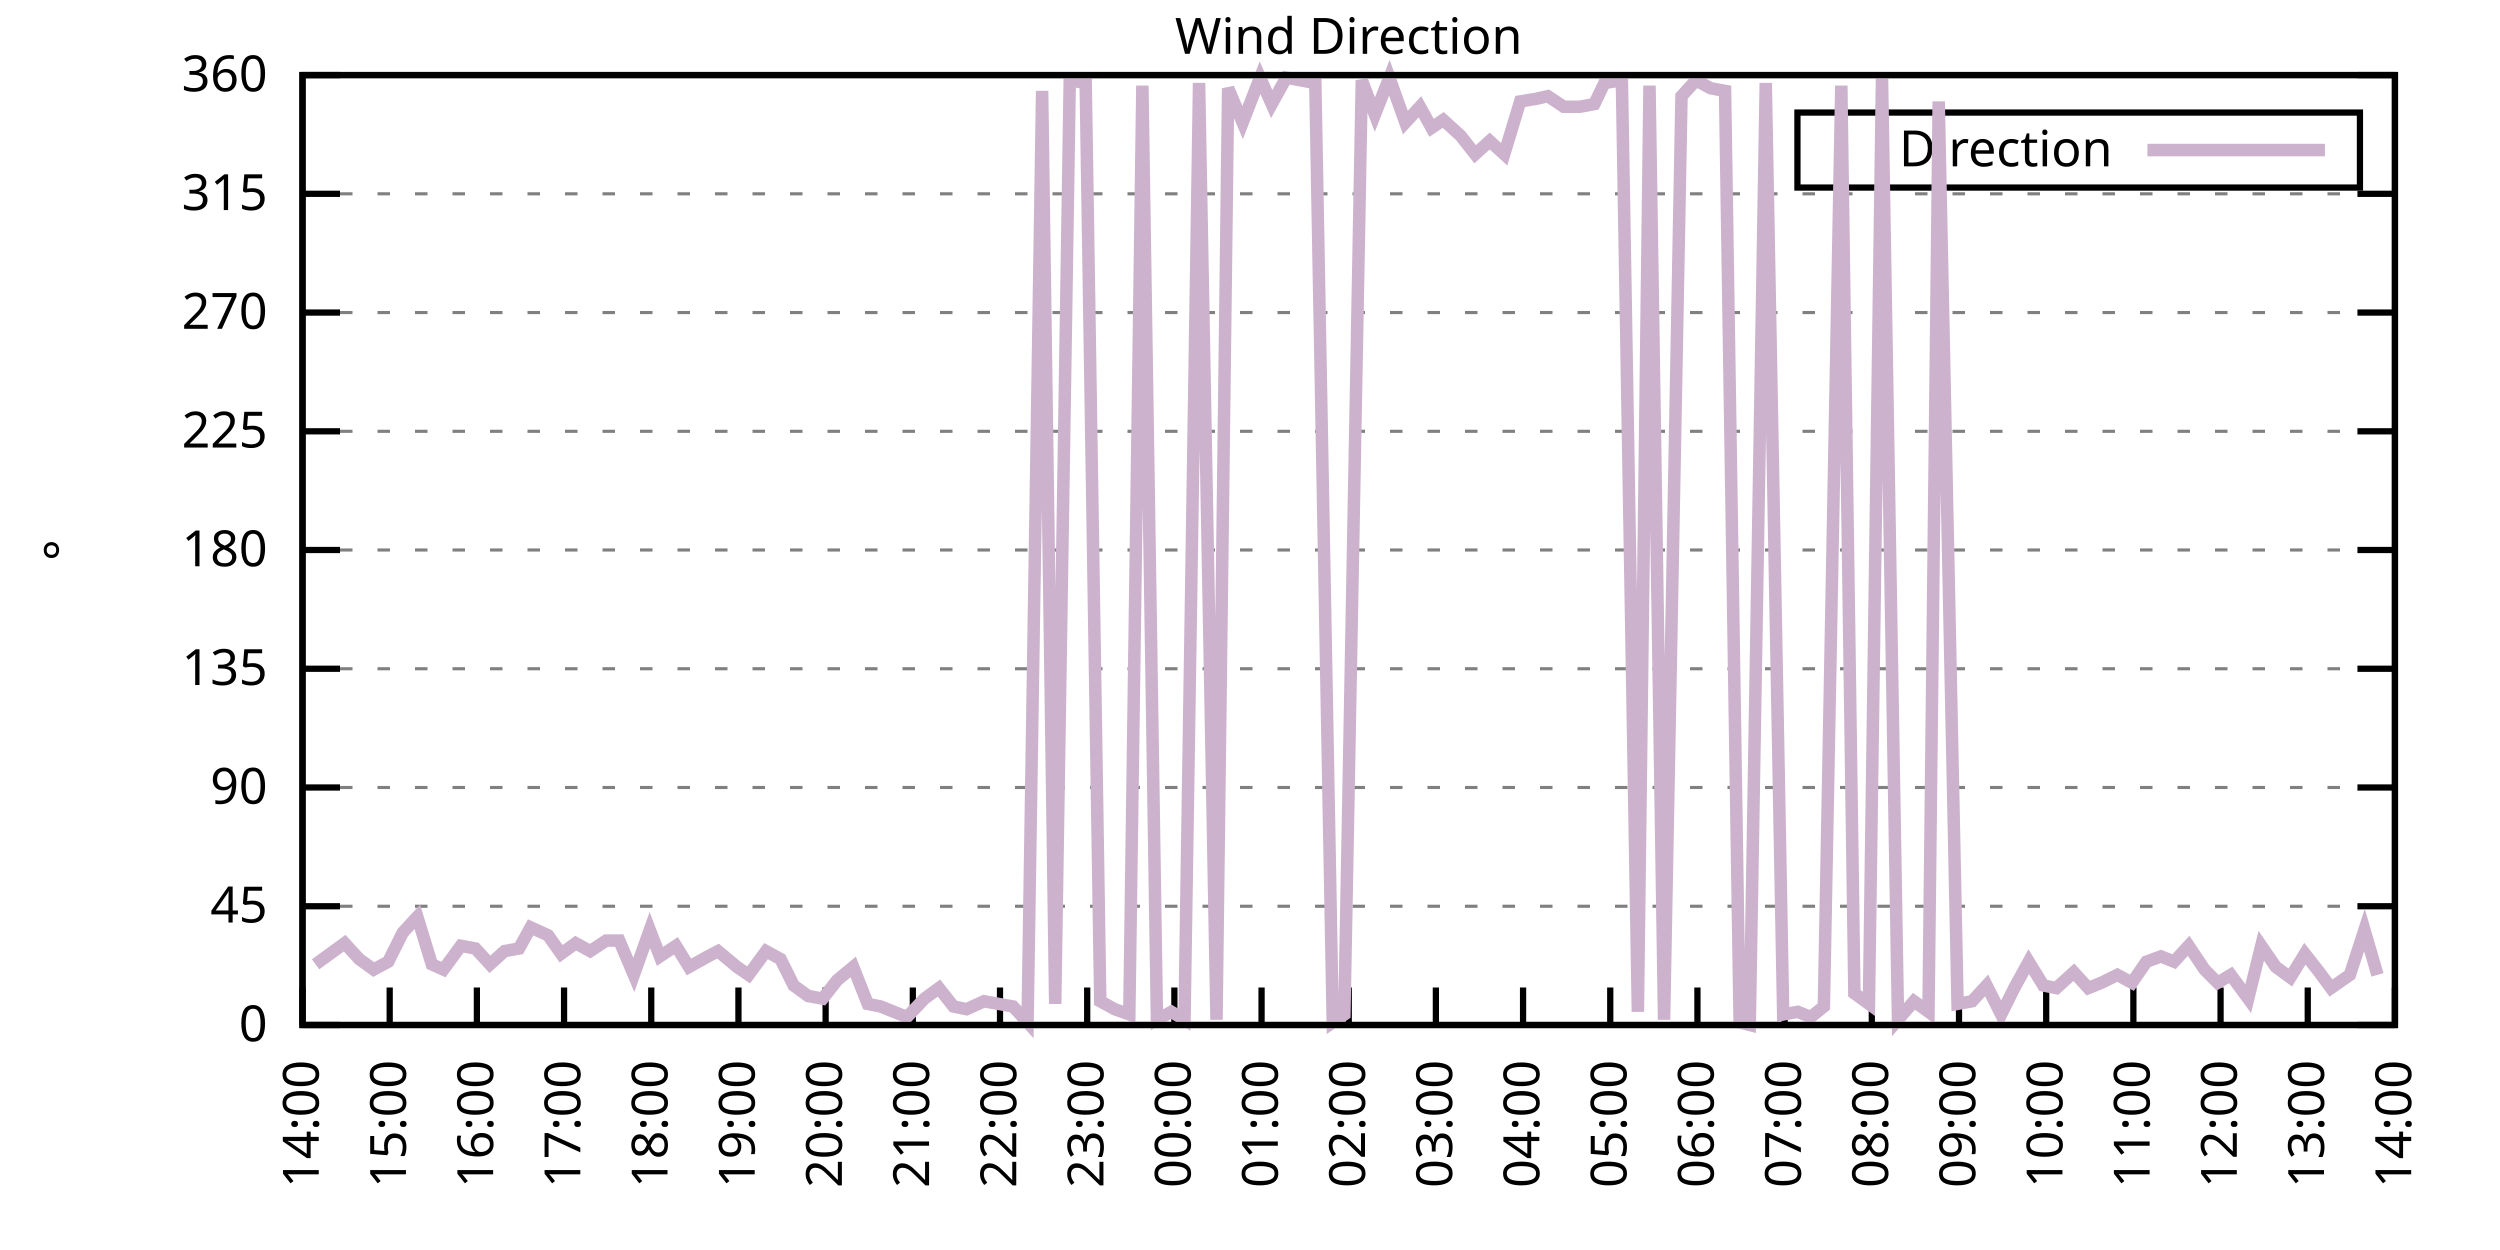
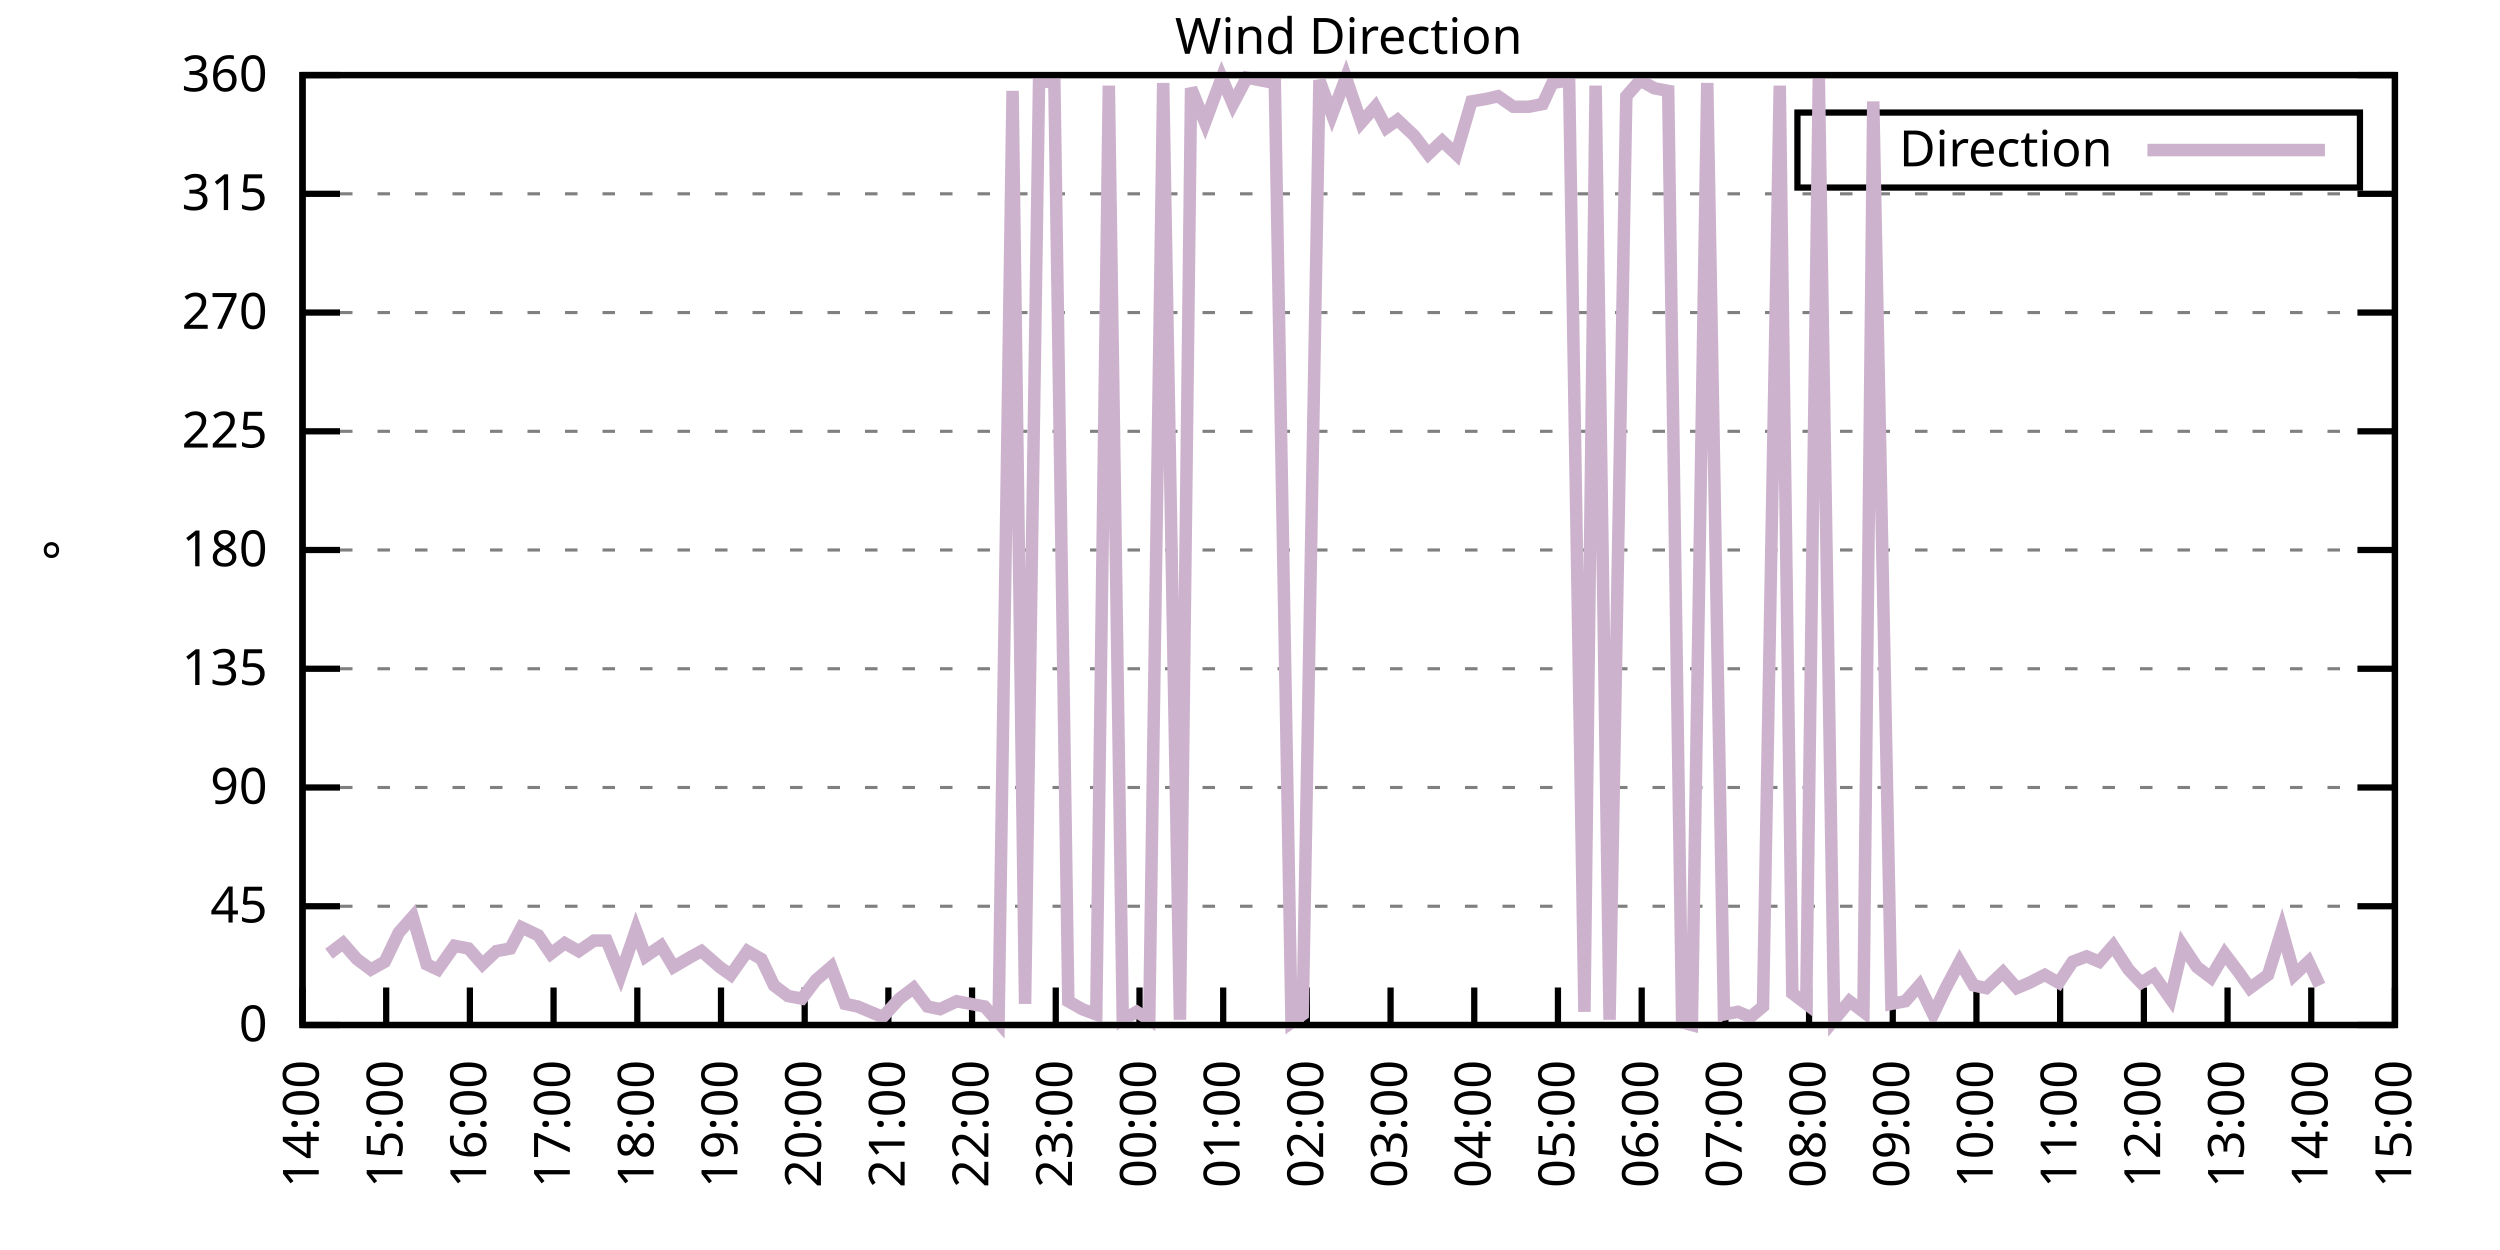
<svg xmlns="http://www.w3.org/2000/svg" xmlns:xlink="http://www.w3.org/1999/xlink" width="400" height="200" viewBox="0 0 400 200">
  <g id="gnuplot_canvas">
    <rect x="0" y="0" width="400" height="200" fill="none" />
    <defs>
      <circle id="gpDot" r="0.5" stroke-width="0.5" stroke="currentColor" />
      <path id="gpPt0" stroke-width="0.333" stroke="currentColor" d="M-1,0 h2 M0,-1 v2" />
      <path id="gpPt1" stroke-width="0.333" stroke="currentColor" d="M-1,-1 L1,1 M1,-1 L-1,1" />
      <path id="gpPt2" stroke-width="0.333" stroke="currentColor" d="M-1,0 L1,0 M0,-1 L0,1 M-1,-1 L1,1 M-1,1 L1,-1" />
      <rect id="gpPt3" stroke-width="0.333" stroke="currentColor" x="-1" y="-1" width="2" height="2" />
      <rect id="gpPt4" stroke-width="0.333" stroke="currentColor" fill="currentColor" x="-1" y="-1" width="2" height="2" />
      <circle id="gpPt5" stroke-width="0.333" stroke="currentColor" cx="0" cy="0" r="1" />
      <use xlink:href="#gpPt5" id="gpPt6" fill="currentColor" stroke="none" />
      <path id="gpPt7" stroke-width="0.333" stroke="currentColor" d="M0,-1.33 L-1.33,0.67 L1.33,0.67 z" />
      <use xlink:href="#gpPt7" id="gpPt8" fill="currentColor" stroke="none" />
      <use xlink:href="#gpPt7" id="gpPt9" stroke="currentColor" transform="rotate(180)" />
      <use xlink:href="#gpPt9" id="gpPt10" fill="currentColor" stroke="none" />
      <use xlink:href="#gpPt3" id="gpPt11" stroke="currentColor" transform="rotate(45)" />
      <use xlink:href="#gpPt11" id="gpPt12" fill="currentColor" stroke="none" />
      <path id="gpPt13" stroke-width="0.333" stroke="currentColor" d="M0,1.330 L1.265,0.411 L0.782,-1.067 L-0.782,-1.076 L-1.265,0.411 z" />
      <use xlink:href="#gpPt13" id="gpPt14" fill="currentColor" stroke="none" />
      <filter id="textbox" filterUnits="objectBoundingBox" x="0" y="0" height="1" width="1">
        <feFlood flood-color="white" flood-opacity="1" result="bgnd" />
        <feComposite in="SourceGraphic" in2="bgnd" operator="atop" />
      </filter>
      <filter id="greybox" filterUnits="objectBoundingBox" x="0" y="0" height="1" width="1">
        <feFlood flood-color="lightgrey" flood-opacity="1" result="grey" />
        <feComposite in="SourceGraphic" in2="grey" operator="atop" />
      </filter>
    </defs>
    <g fill="none" color="white" stroke="currentColor" stroke-width="1.00" stroke-linecap="butt" stroke-linejoin="miter">
</g>
    <g fill="none" color="black" stroke="currentColor" stroke-width="1.00" stroke-linecap="butt" stroke-linejoin="miter">
      <g stroke="none" shape-rendering="crispEdges">
        <polygon fill="rgb(255, 255, 255)" points="48.40,164.00 383.18,164.00 383.18,12.02 48.40,12.02 " />
      </g>
    </g>
    <g fill="none" color="black" stroke="currentColor" stroke-width="1.00" stroke-linecap="butt" stroke-linejoin="miter">
</g>
    <g fill="none" color="black" stroke="black" stroke-width="0.50" stroke-linecap="butt" stroke-linejoin="miter">
</g>
    <g fill="none" color="gray" stroke="currentColor" stroke-width="0.50" stroke-linecap="butt" stroke-linejoin="miter">
      <path stroke="gray" stroke-dasharray="2,4" class="gridline" d="M48.40,164.00 L383.19,164.00  " />
    </g>
    <g fill="none" color="gray" stroke="gray" stroke-width="1.00" stroke-linecap="butt" stroke-linejoin="miter">
</g>
    <g fill="none" color="black" stroke="currentColor" stroke-width="1.00" stroke-linecap="butt" stroke-linejoin="miter">
      <path stroke="black" d="M48.40,164.00 L54.40,164.00 M383.19,164.00 L377.19,164.00  " />
      <g transform="translate(42.80,166.60)" stroke="none" fill="black" font-family="Sans" font-size="8.00" text-anchor="end">
        <text>
          <tspan font-family="Sans"> 0</tspan>
        </text>
      </g>
    </g>
    <g fill="none" color="black" stroke="currentColor" stroke-width="1.00" stroke-linecap="butt" stroke-linejoin="miter">
</g>
    <g fill="none" color="black" stroke="black" stroke-width="0.50" stroke-linecap="butt" stroke-linejoin="miter">
</g>
    <g fill="none" color="gray" stroke="currentColor" stroke-width="0.50" stroke-linecap="butt" stroke-linejoin="miter">
      <path stroke="gray" stroke-dasharray="2,4" class="gridline" d="M48.40,145.00 L383.19,145.00  " />
    </g>
    <g fill="none" color="gray" stroke="gray" stroke-width="1.00" stroke-linecap="butt" stroke-linejoin="miter">
</g>
    <g fill="none" color="black" stroke="currentColor" stroke-width="1.00" stroke-linecap="butt" stroke-linejoin="miter">
      <path stroke="black" d="M48.40,145.00 L54.40,145.00 M383.19,145.00 L377.19,145.00  " />
      <g transform="translate(42.80,147.60)" stroke="none" fill="black" font-family="Sans" font-size="8.00" text-anchor="end">
        <text>
          <tspan font-family="Sans"> 45</tspan>
        </text>
      </g>
    </g>
    <g fill="none" color="black" stroke="currentColor" stroke-width="1.00" stroke-linecap="butt" stroke-linejoin="miter">
</g>
    <g fill="none" color="black" stroke="black" stroke-width="0.50" stroke-linecap="butt" stroke-linejoin="miter">
</g>
    <g fill="none" color="gray" stroke="currentColor" stroke-width="0.50" stroke-linecap="butt" stroke-linejoin="miter">
      <path stroke="gray" stroke-dasharray="2,4" class="gridline" d="M48.40,126.00 L383.19,126.00  " />
    </g>
    <g fill="none" color="gray" stroke="gray" stroke-width="1.00" stroke-linecap="butt" stroke-linejoin="miter">
</g>
    <g fill="none" color="black" stroke="currentColor" stroke-width="1.00" stroke-linecap="butt" stroke-linejoin="miter">
      <path stroke="black" d="M48.40,126.00 L54.40,126.00 M383.19,126.00 L377.19,126.00  " />
      <g transform="translate(42.80,128.60)" stroke="none" fill="black" font-family="Sans" font-size="8.00" text-anchor="end">
        <text>
          <tspan font-family="Sans"> 90</tspan>
        </text>
      </g>
    </g>
    <g fill="none" color="black" stroke="currentColor" stroke-width="1.00" stroke-linecap="butt" stroke-linejoin="miter">
</g>
    <g fill="none" color="black" stroke="black" stroke-width="0.50" stroke-linecap="butt" stroke-linejoin="miter">
</g>
    <g fill="none" color="gray" stroke="currentColor" stroke-width="0.50" stroke-linecap="butt" stroke-linejoin="miter">
      <path stroke="gray" stroke-dasharray="2,4" class="gridline" d="M48.40,107.00 L383.19,107.00  " />
    </g>
    <g fill="none" color="gray" stroke="gray" stroke-width="1.00" stroke-linecap="butt" stroke-linejoin="miter">
</g>
    <g fill="none" color="black" stroke="currentColor" stroke-width="1.00" stroke-linecap="butt" stroke-linejoin="miter">
      <path stroke="black" d="M48.40,107.00 L54.40,107.00 M383.19,107.00 L377.19,107.00  " />
      <g transform="translate(42.80,109.60)" stroke="none" fill="black" font-family="Sans" font-size="8.00" text-anchor="end">
        <text>
          <tspan font-family="Sans"> 135</tspan>
        </text>
      </g>
    </g>
    <g fill="none" color="black" stroke="currentColor" stroke-width="1.00" stroke-linecap="butt" stroke-linejoin="miter">
</g>
    <g fill="none" color="black" stroke="black" stroke-width="0.50" stroke-linecap="butt" stroke-linejoin="miter">
</g>
    <g fill="none" color="gray" stroke="currentColor" stroke-width="0.50" stroke-linecap="butt" stroke-linejoin="miter">
      <path stroke="gray" stroke-dasharray="2,4" class="gridline" d="M48.40,88.00 L383.19,88.00  " />
    </g>
    <g fill="none" color="gray" stroke="gray" stroke-width="1.00" stroke-linecap="butt" stroke-linejoin="miter">
</g>
    <g fill="none" color="black" stroke="currentColor" stroke-width="1.00" stroke-linecap="butt" stroke-linejoin="miter">
      <path stroke="black" d="M48.40,88.00 L54.40,88.00 M383.19,88.00 L377.19,88.00  " />
      <g transform="translate(42.80,90.60)" stroke="none" fill="black" font-family="Sans" font-size="8.00" text-anchor="end">
        <text>
          <tspan font-family="Sans"> 180</tspan>
        </text>
      </g>
    </g>
    <g fill="none" color="black" stroke="currentColor" stroke-width="1.00" stroke-linecap="butt" stroke-linejoin="miter">
</g>
    <g fill="none" color="black" stroke="black" stroke-width="0.50" stroke-linecap="butt" stroke-linejoin="miter">
</g>
    <g fill="none" color="gray" stroke="currentColor" stroke-width="0.50" stroke-linecap="butt" stroke-linejoin="miter">
      <path stroke="gray" stroke-dasharray="2,4" class="gridline" d="M48.40,69.01 L383.19,69.01  " />
    </g>
    <g fill="none" color="gray" stroke="gray" stroke-width="1.00" stroke-linecap="butt" stroke-linejoin="miter">
</g>
    <g fill="none" color="black" stroke="currentColor" stroke-width="1.00" stroke-linecap="butt" stroke-linejoin="miter">
      <path stroke="black" d="M48.40,69.01 L54.40,69.01 M383.19,69.01 L377.19,69.01  " />
      <g transform="translate(42.80,71.61)" stroke="none" fill="black" font-family="Sans" font-size="8.00" text-anchor="end">
        <text>
          <tspan font-family="Sans"> 225</tspan>
        </text>
      </g>
    </g>
    <g fill="none" color="black" stroke="currentColor" stroke-width="1.00" stroke-linecap="butt" stroke-linejoin="miter">
</g>
    <g fill="none" color="black" stroke="black" stroke-width="0.50" stroke-linecap="butt" stroke-linejoin="miter">
</g>
    <g fill="none" color="gray" stroke="currentColor" stroke-width="0.50" stroke-linecap="butt" stroke-linejoin="miter">
      <path stroke="gray" stroke-dasharray="2,4" class="gridline" d="M48.40,50.01 L383.19,50.01  " />
    </g>
    <g fill="none" color="gray" stroke="gray" stroke-width="1.00" stroke-linecap="butt" stroke-linejoin="miter">
</g>
    <g fill="none" color="black" stroke="currentColor" stroke-width="1.00" stroke-linecap="butt" stroke-linejoin="miter">
      <path stroke="black" d="M48.40,50.01 L54.40,50.01 M383.19,50.01 L377.19,50.01  " />
      <g transform="translate(42.80,52.61)" stroke="none" fill="black" font-family="Sans" font-size="8.00" text-anchor="end">
        <text>
          <tspan font-family="Sans"> 270</tspan>
        </text>
      </g>
    </g>
    <g fill="none" color="black" stroke="currentColor" stroke-width="1.00" stroke-linecap="butt" stroke-linejoin="miter">
</g>
    <g fill="none" color="black" stroke="black" stroke-width="0.50" stroke-linecap="butt" stroke-linejoin="miter">
</g>
    <g fill="none" color="gray" stroke="currentColor" stroke-width="0.50" stroke-linecap="butt" stroke-linejoin="miter">
      <path stroke="gray" stroke-dasharray="2,4" class="gridline" d="M48.40,31.01 L383.19,31.01  " />
    </g>
    <g fill="none" color="gray" stroke="gray" stroke-width="1.00" stroke-linecap="butt" stroke-linejoin="miter">
</g>
    <g fill="none" color="black" stroke="currentColor" stroke-width="1.00" stroke-linecap="butt" stroke-linejoin="miter">
      <path stroke="black" d="M48.40,31.01 L54.40,31.01 M383.19,31.01 L377.19,31.01  " />
      <g transform="translate(42.80,33.61)" stroke="none" fill="black" font-family="Sans" font-size="8.00" text-anchor="end">
        <text>
          <tspan font-family="Sans"> 315</tspan>
        </text>
      </g>
    </g>
    <g fill="none" color="black" stroke="currentColor" stroke-width="1.00" stroke-linecap="butt" stroke-linejoin="miter">
</g>
    <g fill="none" color="black" stroke="black" stroke-width="0.50" stroke-linecap="butt" stroke-linejoin="miter">
</g>
    <g fill="none" color="gray" stroke="currentColor" stroke-width="0.50" stroke-linecap="butt" stroke-linejoin="miter">
      <path stroke="gray" stroke-dasharray="2,4" class="gridline" d="M48.40,12.01 L383.19,12.01  " />
    </g>
    <g fill="none" color="gray" stroke="gray" stroke-width="1.00" stroke-linecap="butt" stroke-linejoin="miter">
</g>
    <g fill="none" color="black" stroke="currentColor" stroke-width="1.00" stroke-linecap="butt" stroke-linejoin="miter">
      <path stroke="black" d="M48.40,12.01 L54.40,12.01 M383.19,12.01 L377.19,12.01  " />
      <g transform="translate(42.80,14.61)" stroke="none" fill="black" font-family="Sans" font-size="8.00" text-anchor="end">
        <text>
          <tspan font-family="Sans"> 360</tspan>
        </text>
      </g>
    </g>
    <g fill="none" color="black" stroke="currentColor" stroke-width="1.00" stroke-linecap="butt" stroke-linejoin="miter">
      <path stroke="black" d="M48.40,164.00 L48.40,158.00  " />
      <g transform="translate(51.00,169.60) rotate(270.00)" stroke="none" fill="black" font-family="Sans" font-size="8.00" text-anchor="end">
        <text>
          <tspan font-family="Sans">14:00</tspan>
        </text>
      </g>
    </g>
    <g fill="none" color="black" stroke="currentColor" stroke-width="1.00" stroke-linecap="butt" stroke-linejoin="miter">
-       <path stroke="black" d="M62.35,164.00 L62.35,158.00  " />
-       <g transform="translate(64.95,169.60) rotate(270.00)" stroke="none" fill="black" font-family="Sans" font-size="8.00" text-anchor="end">
+       <path stroke="black" d="M61.79,164.00 L61.79,158.00  " />
+       <g transform="translate(64.39,169.60) rotate(270.00)" stroke="none" fill="black" font-family="Sans" font-size="8.00" text-anchor="end">
        <text>
          <tspan font-family="Sans">15:00</tspan>
        </text>
      </g>
    </g>
    <g fill="none" color="black" stroke="currentColor" stroke-width="1.00" stroke-linecap="butt" stroke-linejoin="miter">
-       <path stroke="black" d="M76.30,164.00 L76.30,158.00  " />
-       <g transform="translate(78.90,169.60) rotate(270.00)" stroke="none" fill="black" font-family="Sans" font-size="8.00" text-anchor="end">
+       <path stroke="black" d="M75.18,164.00 L75.18,158.00  " />
+       <g transform="translate(77.78,169.60) rotate(270.00)" stroke="none" fill="black" font-family="Sans" font-size="8.00" text-anchor="end">
        <text>
          <tspan font-family="Sans">16:00</tspan>
        </text>
      </g>
    </g>
    <g fill="none" color="black" stroke="currentColor" stroke-width="1.00" stroke-linecap="butt" stroke-linejoin="miter">
-       <path stroke="black" d="M90.25,164.00 L90.25,158.00  " />
-       <g transform="translate(92.85,169.60) rotate(270.00)" stroke="none" fill="black" font-family="Sans" font-size="8.00" text-anchor="end">
+       <path stroke="black" d="M88.57,164.00 L88.57,158.00  " />
+       <g transform="translate(91.17,169.60) rotate(270.00)" stroke="none" fill="black" font-family="Sans" font-size="8.00" text-anchor="end">
        <text>
          <tspan font-family="Sans">17:00</tspan>
        </text>
      </g>
    </g>
    <g fill="none" color="black" stroke="currentColor" stroke-width="1.00" stroke-linecap="butt" stroke-linejoin="miter">
-       <path stroke="black" d="M104.20,164.00 L104.20,158.00  " />
-       <g transform="translate(106.80,169.60) rotate(270.00)" stroke="none" fill="black" font-family="Sans" font-size="8.00" text-anchor="end">
+       <path stroke="black" d="M101.97,164.00 L101.97,158.00  " />
+       <g transform="translate(104.57,169.60) rotate(270.00)" stroke="none" fill="black" font-family="Sans" font-size="8.00" text-anchor="end">
        <text>
          <tspan font-family="Sans">18:00</tspan>
        </text>
      </g>
    </g>
    <g fill="none" color="black" stroke="currentColor" stroke-width="1.00" stroke-linecap="butt" stroke-linejoin="miter">
-       <path stroke="black" d="M118.15,164.00 L118.15,158.00  " />
-       <g transform="translate(120.75,169.60) rotate(270.00)" stroke="none" fill="black" font-family="Sans" font-size="8.00" text-anchor="end">
+       <path stroke="black" d="M115.36,164.00 L115.36,158.00  " />
+       <g transform="translate(117.96,169.60) rotate(270.00)" stroke="none" fill="black" font-family="Sans" font-size="8.00" text-anchor="end">
        <text>
          <tspan font-family="Sans">19:00</tspan>
        </text>
      </g>
    </g>
    <g fill="none" color="black" stroke="currentColor" stroke-width="1.00" stroke-linecap="butt" stroke-linejoin="miter">
-       <path stroke="black" d="M132.10,164.00 L132.10,158.00  " />
-       <g transform="translate(134.70,169.60) rotate(270.00)" stroke="none" fill="black" font-family="Sans" font-size="8.00" text-anchor="end">
+       <path stroke="black" d="M128.75,164.00 L128.75,158.00  " />
+       <g transform="translate(131.35,169.60) rotate(270.00)" stroke="none" fill="black" font-family="Sans" font-size="8.00" text-anchor="end">
        <text>
          <tspan font-family="Sans">20:00</tspan>
        </text>
      </g>
    </g>
    <g fill="none" color="black" stroke="currentColor" stroke-width="1.00" stroke-linecap="butt" stroke-linejoin="miter">
-       <path stroke="black" d="M146.05,164.00 L146.05,158.00  " />
-       <g transform="translate(148.65,169.60) rotate(270.00)" stroke="none" fill="black" font-family="Sans" font-size="8.00" text-anchor="end">
+       <path stroke="black" d="M142.14,164.00 L142.14,158.00  " />
+       <g transform="translate(144.74,169.60) rotate(270.00)" stroke="none" fill="black" font-family="Sans" font-size="8.00" text-anchor="end">
        <text>
          <tspan font-family="Sans">21:00</tspan>
        </text>
      </g>
    </g>
    <g fill="none" color="black" stroke="currentColor" stroke-width="1.00" stroke-linecap="butt" stroke-linejoin="miter">
-       <path stroke="black" d="M160.00,164.00 L160.00,158.00  " />
-       <g transform="translate(162.60,169.60) rotate(270.00)" stroke="none" fill="black" font-family="Sans" font-size="8.00" text-anchor="end">
+       <path stroke="black" d="M155.53,164.00 L155.53,158.00  " />
+       <g transform="translate(158.13,169.60) rotate(270.00)" stroke="none" fill="black" font-family="Sans" font-size="8.00" text-anchor="end">
        <text>
          <tspan font-family="Sans">22:00</tspan>
        </text>
      </g>
    </g>
    <g fill="none" color="black" stroke="currentColor" stroke-width="1.00" stroke-linecap="butt" stroke-linejoin="miter">
-       <path stroke="black" d="M173.95,164.00 L173.95,158.00  " />
-       <g transform="translate(176.55,169.60) rotate(270.00)" stroke="none" fill="black" font-family="Sans" font-size="8.00" text-anchor="end">
+       <path stroke="black" d="M168.92,164.00 L168.92,158.00  " />
+       <g transform="translate(171.52,169.60) rotate(270.00)" stroke="none" fill="black" font-family="Sans" font-size="8.00" text-anchor="end">
        <text>
          <tspan font-family="Sans">23:00</tspan>
        </text>
      </g>
    </g>
    <g fill="none" color="black" stroke="currentColor" stroke-width="1.00" stroke-linecap="butt" stroke-linejoin="miter">
-       <path stroke="black" d="M187.90,164.00 L187.90,158.00  " />
-       <g transform="translate(190.50,169.60) rotate(270.00)" stroke="none" fill="black" font-family="Sans" font-size="8.00" text-anchor="end">
+       <path stroke="black" d="M182.32,164.00 L182.32,158.00  " />
+       <g transform="translate(184.92,169.60) rotate(270.00)" stroke="none" fill="black" font-family="Sans" font-size="8.00" text-anchor="end">
        <text>
          <tspan font-family="Sans">00:00</tspan>
        </text>
      </g>
    </g>
    <g fill="none" color="black" stroke="currentColor" stroke-width="1.00" stroke-linecap="butt" stroke-linejoin="miter">
-       <path stroke="black" d="M201.85,164.00 L201.85,158.00  " />
-       <g transform="translate(204.45,169.60) rotate(270.00)" stroke="none" fill="black" font-family="Sans" font-size="8.00" text-anchor="end">
+       <path stroke="black" d="M195.71,164.00 L195.71,158.00  " />
+       <g transform="translate(198.31,169.60) rotate(270.00)" stroke="none" fill="black" font-family="Sans" font-size="8.00" text-anchor="end">
        <text>
          <tspan font-family="Sans">01:00</tspan>
        </text>
      </g>
    </g>
    <g fill="none" color="black" stroke="currentColor" stroke-width="1.00" stroke-linecap="butt" stroke-linejoin="miter">
-       <path stroke="black" d="M215.80,164.00 L215.80,158.00  " />
-       <g transform="translate(218.40,169.60) rotate(270.00)" stroke="none" fill="black" font-family="Sans" font-size="8.00" text-anchor="end">
+       <path stroke="black" d="M209.10,164.00 L209.10,158.00  " />
+       <g transform="translate(211.70,169.60) rotate(270.00)" stroke="none" fill="black" font-family="Sans" font-size="8.00" text-anchor="end">
        <text>
          <tspan font-family="Sans">02:00</tspan>
        </text>
      </g>
    </g>
    <g fill="none" color="black" stroke="currentColor" stroke-width="1.00" stroke-linecap="butt" stroke-linejoin="miter">
-       <path stroke="black" d="M229.74,164.00 L229.74,158.00  " />
-       <g transform="translate(232.34,169.60) rotate(270.00)" stroke="none" fill="black" font-family="Sans" font-size="8.00" text-anchor="end">
+       <path stroke="black" d="M222.49,164.00 L222.49,158.00  " />
+       <g transform="translate(225.09,169.60) rotate(270.00)" stroke="none" fill="black" font-family="Sans" font-size="8.00" text-anchor="end">
        <text>
          <tspan font-family="Sans">03:00</tspan>
        </text>
      </g>
    </g>
    <g fill="none" color="black" stroke="currentColor" stroke-width="1.00" stroke-linecap="butt" stroke-linejoin="miter">
-       <path stroke="black" d="M243.69,164.00 L243.69,158.00  " />
-       <g transform="translate(246.29,169.60) rotate(270.00)" stroke="none" fill="black" font-family="Sans" font-size="8.00" text-anchor="end">
+       <path stroke="black" d="M235.88,164.00 L235.88,158.00  " />
+       <g transform="translate(238.48,169.60) rotate(270.00)" stroke="none" fill="black" font-family="Sans" font-size="8.00" text-anchor="end">
        <text>
          <tspan font-family="Sans">04:00</tspan>
        </text>
      </g>
    </g>
    <g fill="none" color="black" stroke="currentColor" stroke-width="1.00" stroke-linecap="butt" stroke-linejoin="miter">
-       <path stroke="black" d="M257.64,164.00 L257.64,158.00  " />
-       <g transform="translate(260.24,169.60) rotate(270.00)" stroke="none" fill="black" font-family="Sans" font-size="8.00" text-anchor="end">
+       <path stroke="black" d="M249.27,164.00 L249.27,158.00  " />
+       <g transform="translate(251.87,169.60) rotate(270.00)" stroke="none" fill="black" font-family="Sans" font-size="8.00" text-anchor="end">
        <text>
          <tspan font-family="Sans">05:00</tspan>
        </text>
      </g>
    </g>
    <g fill="none" color="black" stroke="currentColor" stroke-width="1.00" stroke-linecap="butt" stroke-linejoin="miter">
-       <path stroke="black" d="M271.59,164.00 L271.59,158.00  " />
-       <g transform="translate(274.19,169.60) rotate(270.00)" stroke="none" fill="black" font-family="Sans" font-size="8.00" text-anchor="end">
+       <path stroke="black" d="M262.67,164.00 L262.67,158.00  " />
+       <g transform="translate(265.27,169.60) rotate(270.00)" stroke="none" fill="black" font-family="Sans" font-size="8.00" text-anchor="end">
        <text>
          <tspan font-family="Sans">06:00</tspan>
        </text>
      </g>
    </g>
    <g fill="none" color="black" stroke="currentColor" stroke-width="1.00" stroke-linecap="butt" stroke-linejoin="miter">
-       <path stroke="black" d="M285.54,164.00 L285.54,158.00  " />
-       <g transform="translate(288.14,169.60) rotate(270.00)" stroke="none" fill="black" font-family="Sans" font-size="8.00" text-anchor="end">
+       <path stroke="black" d="M276.06,164.00 L276.06,158.00  " />
+       <g transform="translate(278.66,169.60) rotate(270.00)" stroke="none" fill="black" font-family="Sans" font-size="8.00" text-anchor="end">
        <text>
          <tspan font-family="Sans">07:00</tspan>
        </text>
      </g>
    </g>
    <g fill="none" color="black" stroke="currentColor" stroke-width="1.00" stroke-linecap="butt" stroke-linejoin="miter">
-       <path stroke="black" d="M299.49,164.00 L299.49,158.00  " />
-       <g transform="translate(302.09,169.60) rotate(270.00)" stroke="none" fill="black" font-family="Sans" font-size="8.00" text-anchor="end">
+       <path stroke="black" d="M289.45,164.00 L289.45,158.00  " />
+       <g transform="translate(292.05,169.60) rotate(270.00)" stroke="none" fill="black" font-family="Sans" font-size="8.00" text-anchor="end">
        <text>
          <tspan font-family="Sans">08:00</tspan>
        </text>
      </g>
    </g>
    <g fill="none" color="black" stroke="currentColor" stroke-width="1.00" stroke-linecap="butt" stroke-linejoin="miter">
-       <path stroke="black" d="M313.44,164.00 L313.44,158.00  " />
-       <g transform="translate(316.04,169.60) rotate(270.00)" stroke="none" fill="black" font-family="Sans" font-size="8.00" text-anchor="end">
+       <path stroke="black" d="M302.84,164.00 L302.84,158.00  " />
+       <g transform="translate(305.44,169.60) rotate(270.00)" stroke="none" fill="black" font-family="Sans" font-size="8.00" text-anchor="end">
        <text>
          <tspan font-family="Sans">09:00</tspan>
        </text>
      </g>
    </g>
    <g fill="none" color="black" stroke="currentColor" stroke-width="1.00" stroke-linecap="butt" stroke-linejoin="miter">
-       <path stroke="black" d="M327.39,164.00 L327.39,158.00  " />
-       <g transform="translate(329.99,169.60) rotate(270.00)" stroke="none" fill="black" font-family="Sans" font-size="8.00" text-anchor="end">
+       <path stroke="black" d="M316.23,164.00 L316.23,158.00  " />
+       <g transform="translate(318.83,169.60) rotate(270.00)" stroke="none" fill="black" font-family="Sans" font-size="8.00" text-anchor="end">
        <text>
          <tspan font-family="Sans">10:00</tspan>
        </text>
      </g>
    </g>
    <g fill="none" color="black" stroke="currentColor" stroke-width="1.00" stroke-linecap="butt" stroke-linejoin="miter">
-       <path stroke="black" d="M341.34,164.00 L341.34,158.00  " />
-       <g transform="translate(343.94,169.60) rotate(270.00)" stroke="none" fill="black" font-family="Sans" font-size="8.00" text-anchor="end">
+       <path stroke="black" d="M329.62,164.00 L329.62,158.00  " />
+       <g transform="translate(332.22,169.60) rotate(270.00)" stroke="none" fill="black" font-family="Sans" font-size="8.00" text-anchor="end">
        <text>
          <tspan font-family="Sans">11:00</tspan>
        </text>
      </g>
    </g>
    <g fill="none" color="black" stroke="currentColor" stroke-width="1.00" stroke-linecap="butt" stroke-linejoin="miter">
-       <path stroke="black" d="M355.29,164.00 L355.29,158.00  " />
-       <g transform="translate(357.89,169.60) rotate(270.00)" stroke="none" fill="black" font-family="Sans" font-size="8.00" text-anchor="end">
+       <path stroke="black" d="M343.02,164.00 L343.02,158.00  " />
+       <g transform="translate(345.62,169.60) rotate(270.00)" stroke="none" fill="black" font-family="Sans" font-size="8.00" text-anchor="end">
        <text>
          <tspan font-family="Sans">12:00</tspan>
        </text>
      </g>
    </g>
    <g fill="none" color="black" stroke="currentColor" stroke-width="1.00" stroke-linecap="butt" stroke-linejoin="miter">
-       <path stroke="black" d="M369.24,164.00 L369.24,158.00  " />
-       <g transform="translate(371.84,169.60) rotate(270.00)" stroke="none" fill="black" font-family="Sans" font-size="8.00" text-anchor="end">
+       <path stroke="black" d="M356.41,164.00 L356.41,158.00  " />
+       <g transform="translate(359.01,169.60) rotate(270.00)" stroke="none" fill="black" font-family="Sans" font-size="8.00" text-anchor="end">
        <text>
          <tspan font-family="Sans">13:00</tspan>
+         </text>
+       </g>
+     </g>
+     <g fill="none" color="black" stroke="currentColor" stroke-width="1.00" stroke-linecap="butt" stroke-linejoin="miter">
+       <path stroke="black" d="M369.80,164.00 L369.80,158.00  " />
+       <g transform="translate(372.40,169.60) rotate(270.00)" stroke="none" fill="black" font-family="Sans" font-size="8.00" text-anchor="end">
+         <text>
+           <tspan font-family="Sans">14:00</tspan>
        </text>
      </g>
    </g>
    <g fill="none" color="black" stroke="currentColor" stroke-width="1.00" stroke-linecap="butt" stroke-linejoin="miter">
      <path stroke="black" d="M383.19,164.00 L383.19,158.00  " />
      <g transform="translate(385.79,169.60) rotate(270.00)" stroke="none" fill="black" font-family="Sans" font-size="8.00" text-anchor="end">
        <text>
-           <tspan font-family="Sans">14:00</tspan>
+           <tspan font-family="Sans">15:00</tspan>
        </text>
      </g>
    </g>
    <g fill="none" color="black" stroke="currentColor" stroke-width="1.00" stroke-linecap="butt" stroke-linejoin="miter">
</g>
    <g fill="none" color="black" stroke="currentColor" stroke-width="1.00" stroke-linecap="butt" stroke-linejoin="miter">
      <path stroke="black" d="M48.40,12.01 L48.40,164.00 L383.19,164.00 L383.19,12.01 L48.40,12.01 Z  " />
    </g>
    <g fill="none" color="black" stroke="currentColor" stroke-width="1.00" stroke-linecap="butt" stroke-linejoin="miter">
</g>
    <g fill="none" color="black" stroke="currentColor" stroke-width="1.00" stroke-linecap="butt" stroke-linejoin="miter">
      <path stroke="black" d="M287.59,30.01 L287.59,18.01 L377.59,18.01 L377.59,30.01 L287.59,30.01 Z  " />
    </g>
    <g id="Wind_direction_plot_1">
      <g fill="none" color="white" stroke="black" stroke-width="2.00" stroke-linecap="butt" stroke-linejoin="miter">
</g>
      <g fill="none" color="black" stroke="currentColor" stroke-width="2.00" stroke-linecap="butt" stroke-linejoin="miter">
        <g transform="translate(337.99,26.61)" stroke="none" fill="black" font-family="Sans" font-size="8.00" text-anchor="end">
          <text>
            <tspan font-family="Sans">Direction</tspan>
          </text>
        </g>
      </g>
      <g fill="none" color="black" stroke="currentColor" stroke-width="2.00" stroke-linecap="butt" stroke-linejoin="miter">
-         <path stroke="rgb(204, 178, 204)" d="M343.59,24.01 L371.99,24.01 M50.49,154.29 L52.82,152.60 L55.14,150.91 L57.47,153.45 L59.79,155.13 L62.12,153.87   L64.44,149.22 L66.77,146.69 L69.09,154.29 L70.95,155.13 L73.74,151.33 L76.07,151.76 L78.39,154.29 L80.72,152.18   L83.04,151.76 L84.90,148.38 L87.69,149.65 L89.78,152.60 L92.11,150.91 L94.43,152.18 L96.99,150.49 L99.08,150.49   L101.41,155.98 L103.97,148.80 L105.59,153.02 L108.15,151.33 L110.24,154.71 L113.27,153.02 L114.89,152.18 L117.92,154.71   L119.78,155.98 L122.57,152.18 L124.89,153.45 L126.98,157.67 L129.31,159.36 L131.63,159.78 L133.96,156.82 L136.51,154.71   L138.84,160.62 L140.93,161.04 L143.02,161.89 L145.12,162.73 L147.91,159.78 L150.23,158.09 L152.56,161.04 L154.65,161.47   L157.44,160.20 L159.76,160.62 L162.09,161.04 L164.41,163.58 L166.74,14.54 L168.83,160.62 L171.16,12.85 L173.71,13.28   L176.04,160.20 L178.36,161.47 L180.69,162.31 L182.78,13.70 L185.11,163.16 L187.43,161.89 L189.52,163.16 L191.85,13.28   L194.64,163.16 L196.50,14.12 L198.82,19.61 L201.61,12.43 L203.47,16.65 L205.80,12.43 L210.45,13.28 L213.24,163.58   L215.10,162.31 L217.89,12.85 L219.98,18.34 L222.30,12.43 L224.86,19.61 L227.19,17.08 L229.05,20.45 L230.91,19.19   L233.70,21.72 L236.02,24.68 L238.35,22.56 L240.67,24.68 L243.23,16.23 L245.79,15.81 L247.65,15.39 L250.20,17.08   L252.76,17.08 L255.09,16.65 L256.71,13.28 L259.50,12.85 L262.06,161.89 L263.92,13.70 L266.25,163.16 L269.04,15.39   L271.36,12.85 L273.69,14.12 L276.01,14.54 L278.34,163.58 L279.96,164.00 L282.52,13.28 L285.31,162.31 L287.64,161.89   L289.73,162.73 L291.82,161.04 L294.61,13.70 L296.70,158.93 L299.03,160.62 L301.12,12.43 L303.68,163.16 L306.23,160.20   L308.56,161.89 L310.19,16.23 L313.21,160.62 L315.53,160.20 L317.86,157.67 L320.18,162.31 L322.28,158.09 L324.60,153.87   L326.93,157.67 L329.02,158.09 L331.81,155.56 L334.13,158.09 L336.23,157.24 L338.78,155.98 L341.11,157.24 L343.43,153.87   L345.76,153.02 L347.85,153.87 L350.18,151.33 L352.73,155.13 L354.83,157.24 L356.92,155.98 L359.71,159.78 L361.80,151.33   L364.13,154.71 L366.45,156.40 L368.78,152.60 L371.10,155.56 L372.96,158.09 L375.98,155.98 L378.31,148.80 L380.40,155.98    " />
+         <path stroke="rgb(204, 178, 204)" d="M343.59,24.01 L371.99,24.01 M52.64,152.60 L54.87,150.91 L57.10,153.45 L59.34,155.13 L61.57,153.87 L63.80,149.22   L66.03,146.69 L68.26,154.29 L70.05,155.13 L72.73,151.33 L74.96,151.76 L77.19,154.29 L79.42,152.18 L81.66,151.76   L83.44,148.38 L86.12,149.65 L88.13,152.60 L90.36,150.91 L92.59,152.18 L95.05,150.49 L97.06,150.49 L99.29,155.98   L101.74,148.80 L103.31,153.02 L105.76,151.33 L107.77,154.71 L110.67,153.02 L112.23,152.18 L115.13,154.71 L116.92,155.98   L119.60,152.18 L121.83,153.45 L123.84,157.67 L126.07,159.36 L128.30,159.78 L130.54,156.82 L132.99,154.71 L135.22,160.62   L137.23,161.04 L139.24,161.89 L141.25,162.73 L143.93,159.78 L146.16,158.09 L148.39,161.04 L150.40,161.47 L153.08,160.20   L155.31,160.62 L157.54,161.04 L159.77,163.58 L162.01,14.54 L164.01,160.62 L166.25,12.85 L168.70,13.28 L170.93,160.20   L173.17,161.47 L175.40,162.31 L177.41,13.70 L179.64,163.16 L181.87,161.89 L183.88,163.16 L186.11,13.28 L188.79,163.16   L190.57,14.12 L192.81,19.61 L195.48,12.43 L197.27,16.65 L199.50,12.43 L203.97,13.28 L206.64,163.58 L208.43,162.31   L211.11,12.85 L213.12,18.34 L215.35,12.43 L217.80,19.61 L220.04,17.08 L221.82,20.45 L223.61,19.19 L226.29,21.72   L228.52,24.68 L230.75,22.56 L232.98,24.68 L235.44,16.23 L237.89,15.81 L239.68,15.39 L242.13,17.08 L244.59,17.08   L246.82,16.65 L248.38,13.28 L251.06,12.85 L253.51,161.89 L255.30,13.70 L257.53,163.16 L260.21,15.39 L262.44,12.85   L264.67,14.12 L266.91,14.54 L269.14,163.58 L270.70,164.00 L273.16,13.28 L275.83,162.31 L278.07,161.89 L280.07,162.73   L282.08,161.04 L284.76,13.70 L286.77,158.93 L289.00,160.62 L291.01,12.43 L293.47,163.16 L295.92,160.20 L298.15,161.89   L299.72,16.23 L302.62,160.62 L304.85,160.20 L307.08,157.67 L309.31,162.31 L311.32,158.09 L313.55,153.87 L315.79,157.67   L317.79,158.09 L320.47,155.56 L322.70,158.09 L324.71,157.24 L327.17,155.98 L329.40,157.24 L331.63,153.87 L333.86,153.02   L335.87,153.87 L338.10,151.33 L340.56,155.13 L342.57,157.24 L344.58,155.98 L347.26,159.78 L349.26,151.33 L351.50,154.71   L353.73,156.40 L355.96,152.60 L358.19,155.56 L359.98,158.09 L362.88,155.98 L365.11,148.80 L367.12,155.98 L369.35,153.87   L371.14,157.67  " />
      </g>
    </g>
    <g fill="none" color="black" stroke="currentColor" stroke-width="2.00" stroke-linecap="butt" stroke-linejoin="miter">
</g>
    <g fill="none" color="black" stroke="black" stroke-width="1.00" stroke-linecap="butt" stroke-linejoin="miter">
</g>
    <g fill="none" color="black" stroke="currentColor" stroke-width="1.00" stroke-linecap="butt" stroke-linejoin="miter">
      <path stroke="black" d="M48.40,12.01 L48.40,164.00 L383.19,164.00 L383.19,12.01 L48.40,12.01 Z  " />
      <g transform="translate(12.80,88.01) rotate(270.00)" stroke="none" fill="black" font-family="Sans" font-size="8.00" text-anchor="middle">
        <text>
          <tspan font-family="Sans">°</tspan>
        </text>
      </g>
    </g>
    <g fill="none" color="black" stroke="currentColor" stroke-width="1.00" stroke-linecap="butt" stroke-linejoin="miter">
</g>
    <g fill="none" color="black" stroke="currentColor" stroke-width="1.00" stroke-linecap="butt" stroke-linejoin="miter">
      <g transform="translate(215.79,8.61)" stroke="none" fill="black" font-family="Sans" font-size="8.00" text-anchor="middle">
        <text>
          <tspan font-family="Sans">Wind Direction</tspan>
        </text>
      </g>
    </g>
    <g fill="none" color="black" stroke="currentColor" stroke-width="1.00" stroke-linecap="butt" stroke-linejoin="miter">
</g>
  </g>
</svg>
